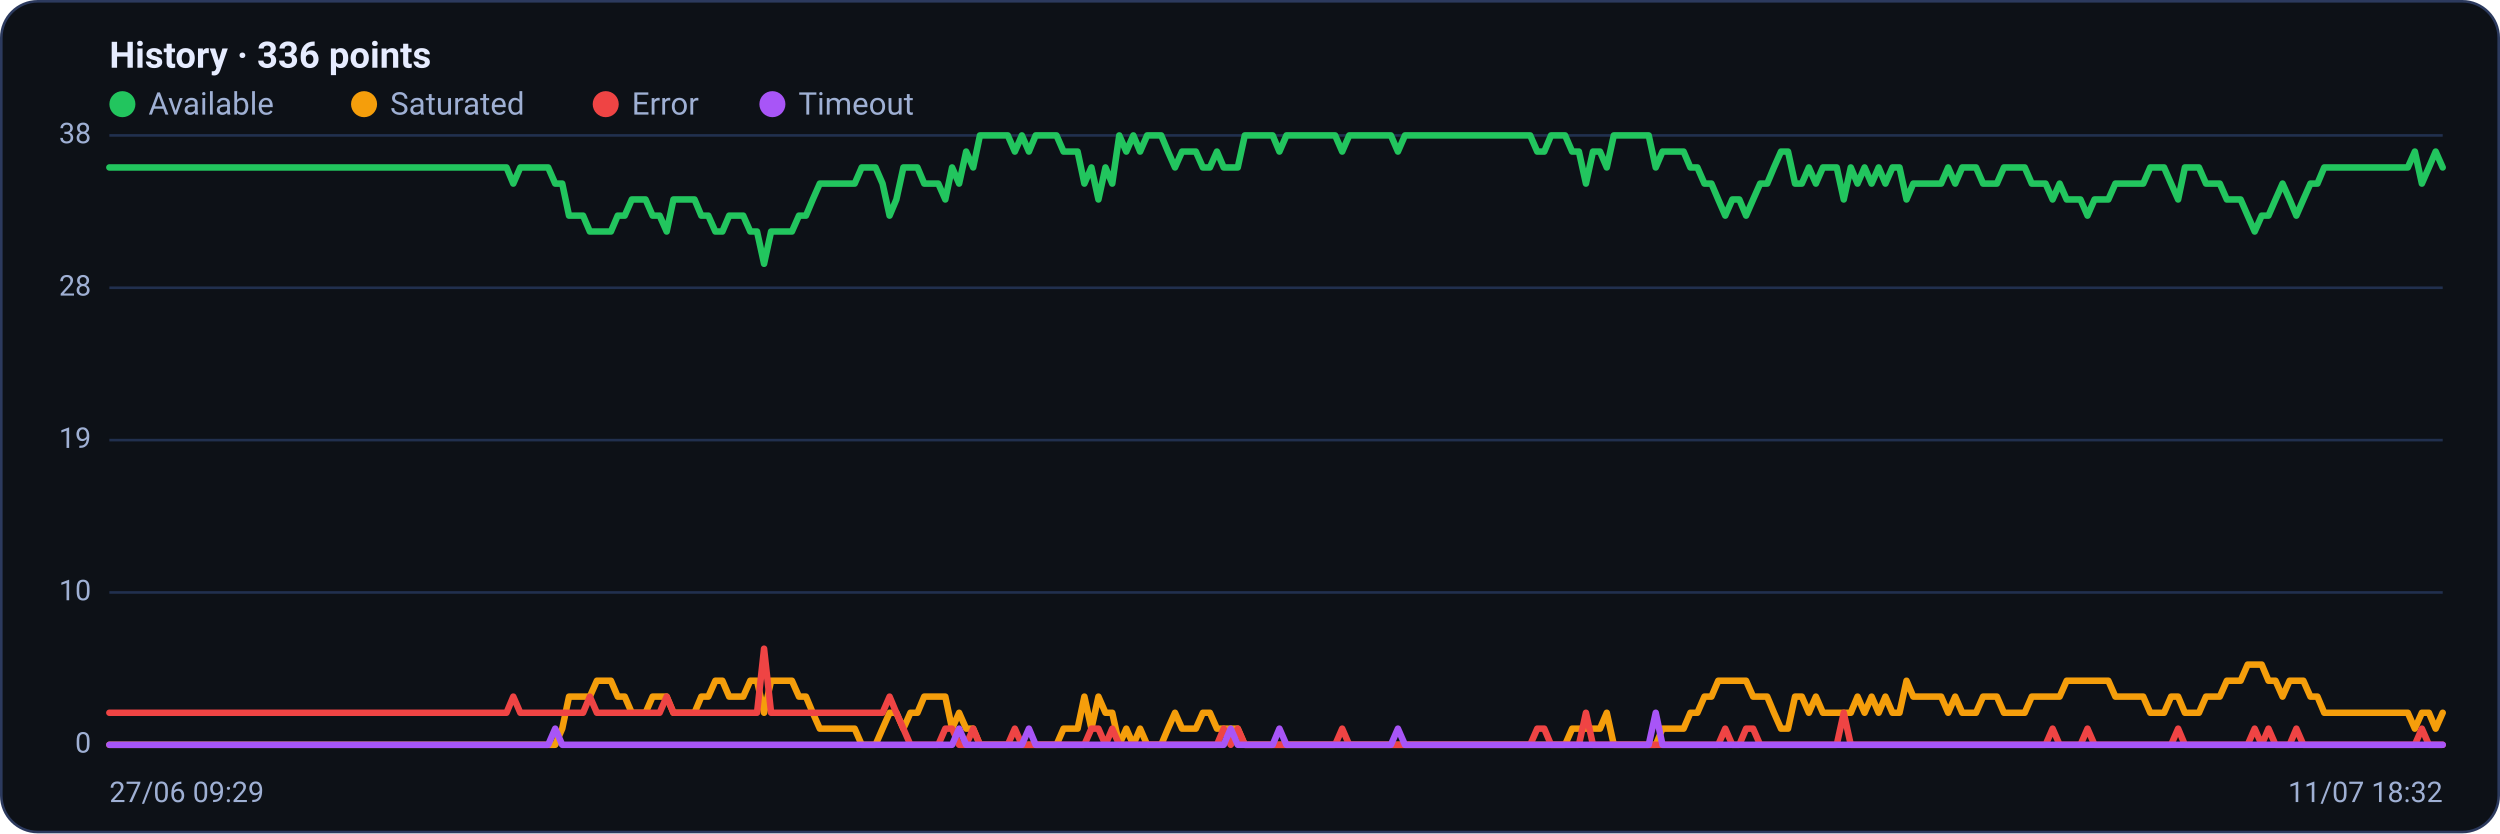
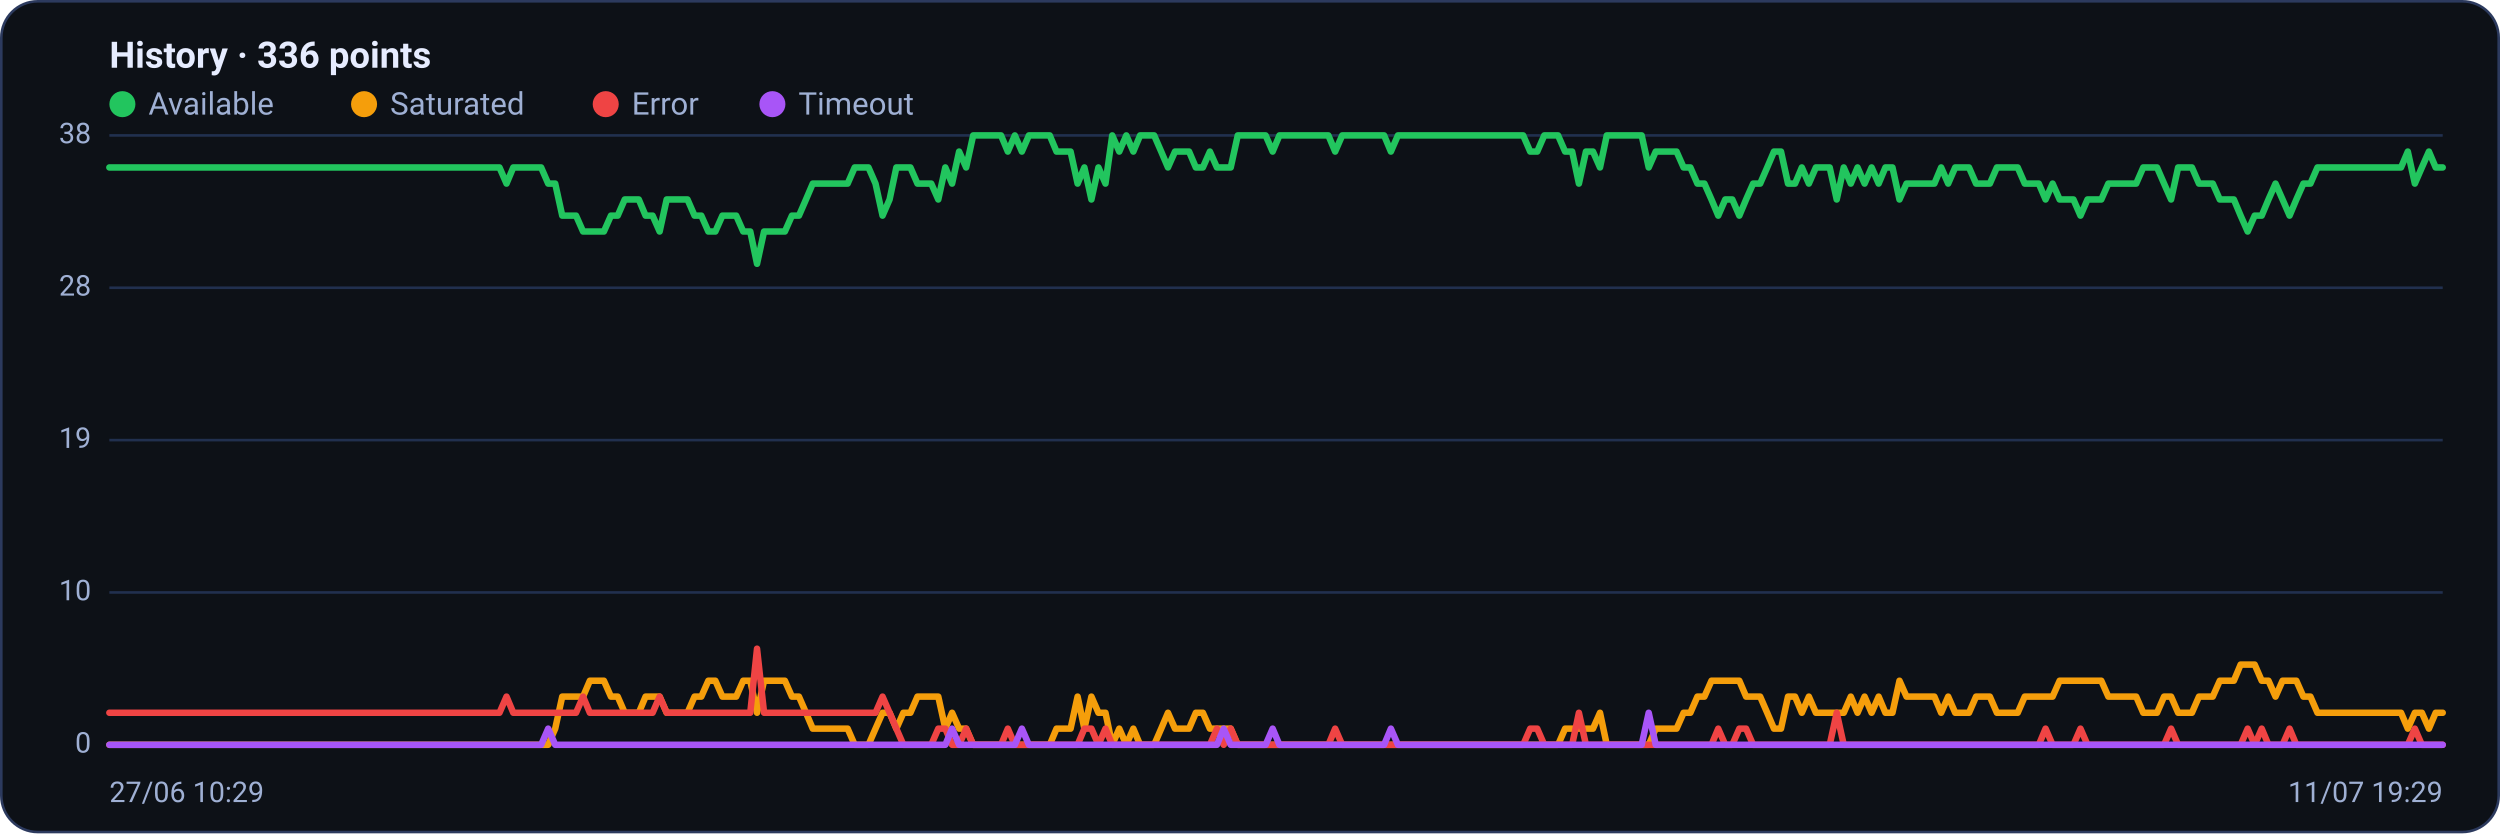
<svg xmlns="http://www.w3.org/2000/svg" viewBox="0 0 960 320" width="960" height="320" font-family="Segoe UI, system-ui, -apple-system, Roboto, Helvetica, Arial, sans-serif" role="img" aria-label="Availability history per region">
  <rect x="0.5" y="0.5" width="959" height="319" rx="14" fill="#0d1117" stroke="#2c3a5e" />
  <text x="42" y="26" font-size="14" font-weight="600" fill="#e6ecff">History · 336 points</text>
  <circle cx="47" cy="40" r="5" fill="#22c55e" />
  <text x="57" y="44" font-size="12" fill="#9fb0d4">Available</text>
  <circle cx="139.8" cy="40" r="5" fill="#f59e0b" />
  <text x="149.8" y="44" font-size="12" fill="#9fb0d4">Saturated</text>
  <circle cx="232.6" cy="40" r="5" fill="#ef4444" />
  <text x="242.6" y="44" font-size="12" fill="#9fb0d4">Error</text>
  <circle cx="296.6" cy="40" r="5" fill="#a855f7" />
  <text x="306.6" y="44" font-size="12" fill="#9fb0d4">Timeout</text>
  <line x1="42" y1="286.0" x2="938" y2="286.0" stroke="#21304f" stroke-width="1" />
  <text x="35" y="289.0" text-anchor="end" font-size="11" fill="#9fb0d4">0</text>
  <line x1="42" y1="227.5" x2="938" y2="227.5" stroke="#21304f" stroke-width="1" />
  <text x="35" y="230.5" text-anchor="end" font-size="11" fill="#9fb0d4">10</text>
  <line x1="42" y1="169.0" x2="938" y2="169.0" stroke="#21304f" stroke-width="1" />
  <text x="35" y="172.0" text-anchor="end" font-size="11" fill="#9fb0d4">19</text>
  <line x1="42" y1="110.5" x2="938" y2="110.5" stroke="#21304f" stroke-width="1" />
  <text x="35" y="113.5" text-anchor="end" font-size="11" fill="#9fb0d4">28</text>
  <line x1="42" y1="52.0" x2="938" y2="52.0" stroke="#21304f" stroke-width="1" />
  <text x="35" y="55.0" text-anchor="end" font-size="11" fill="#9fb0d4">38</text>
-   <polyline fill="none" stroke="#22c55e" stroke-width="2.5" stroke-linejoin="round" stroke-linecap="round" points="42.0,64.3 44.7,64.3 47.3,64.3 50.0,64.3 52.7,64.3 55.4,64.3 58.0,64.3 60.7,64.3 63.4,64.3 66.1,64.3 68.7,64.3 71.4,64.3 74.1,64.3 76.8,64.3 79.4,64.3 82.1,64.3 84.8,64.3 87.5,64.3 90.1,64.3 92.8,64.3 95.5,64.3 98.2,64.3 100.8,64.3 103.5,64.3 106.2,64.3 108.9,64.3 111.5,64.3 114.2,64.3 116.9,64.3 119.6,64.3 122.2,64.3 124.9,64.3 127.6,64.3 130.3,64.3 132.9,64.3 135.6,64.3 138.3,64.3 141.0,64.3 143.6,64.3 146.3,64.3 149.0,64.3 151.7,64.3 154.3,64.3 157.0,64.3 159.7,64.3 162.4,64.3 165.0,64.3 167.7,64.3 170.4,64.3 173.1,64.3 175.7,64.3 178.4,64.3 181.1,64.3 183.8,64.3 186.4,64.3 189.1,64.3 191.8,64.3 194.5,64.3 197.1,70.5 199.8,64.3 202.5,64.3 205.2,64.3 207.8,64.3 210.5,64.3 213.2,70.5 215.9,70.5 218.5,82.8 221.2,82.8 223.9,82.8 226.5,88.9 229.2,88.9 231.9,88.9 234.6,88.9 237.2,82.8 239.9,82.8 242.6,76.6 245.3,76.6 247.9,76.6 250.6,82.8 253.3,82.8 256.0,88.9 258.6,76.6 261.3,76.6 264.0,76.6 266.7,76.6 269.3,82.8 272.0,82.8 274.7,88.9 277.4,88.9 280.0,82.8 282.7,82.8 285.4,82.8 288.1,88.9 290.7,88.9 293.4,101.3 296.1,88.9 298.8,88.9 301.4,88.9 304.1,88.9 306.8,82.8 309.5,82.8 312.1,76.6 314.8,70.5 317.5,70.5 320.2,70.5 322.8,70.5 325.5,70.5 328.2,70.5 330.9,64.3 333.5,64.3 336.2,64.3 338.9,70.5 341.6,82.8 344.2,76.6 346.9,64.3 349.6,64.3 352.3,64.3 354.9,70.5 357.6,70.5 360.3,70.5 363.0,76.6 365.6,64.3 368.3,70.5 371.0,58.2 373.7,64.3 376.3,52.0 379.0,52.0 381.7,52.0 384.4,52.0 387.0,52.0 389.7,58.2 392.4,52.0 395.1,58.2 397.7,52.0 400.4,52.0 403.1,52.0 405.7,52.0 408.4,58.2 411.1,58.2 413.8,58.2 416.4,70.5 419.1,64.3 421.8,76.6 424.5,64.3 427.1,70.5 429.8,52.0 432.5,58.2 435.2,52.0 437.8,58.2 440.5,52.0 443.2,52.0 445.9,52.0 448.5,58.2 451.2,64.3 453.9,58.2 456.6,58.2 459.2,58.2 461.9,64.3 464.6,64.3 467.3,58.2 469.9,64.3 472.6,64.3 475.3,64.3 478.0,52.0 480.6,52.0 483.3,52.0 486.0,52.0 488.7,52.0 491.3,58.2 494.0,52.0 496.7,52.0 499.4,52.0 502.0,52.0 504.7,52.0 507.4,52.0 510.1,52.0 512.7,52.0 515.4,58.2 518.1,52.0 520.8,52.0 523.4,52.0 526.1,52.0 528.8,52.0 531.5,52.0 534.1,52.0 536.8,58.2 539.5,52.0 542.2,52.0 544.8,52.0 547.5,52.0 550.2,52.0 552.9,52.0 555.5,52.0 558.2,52.0 560.9,52.0 563.6,52.0 566.2,52.0 568.9,52.0 571.6,52.0 574.3,52.0 576.9,52.0 579.6,52.0 582.3,52.0 584.9,52.0 587.6,52.0 590.3,58.2 593.0,58.2 595.6,52.0 598.3,52.0 601.0,52.0 603.7,58.2 606.3,58.2 609.0,70.5 611.7,58.2 614.4,58.2 617.0,64.3 619.7,52.0 622.4,52.0 625.1,52.0 627.7,52.0 630.4,52.0 633.1,52.0 635.8,64.3 638.4,58.2 641.1,58.2 643.8,58.2 646.5,58.2 649.1,64.3 651.8,64.3 654.5,70.5 657.2,70.5 659.8,76.6 662.5,82.8 665.2,76.6 667.9,76.6 670.5,82.8 673.2,76.6 675.9,70.5 678.6,70.5 681.2,64.3 683.9,58.2 686.6,58.2 689.3,70.5 691.9,70.5 694.6,64.3 697.3,70.5 700.0,64.3 702.6,64.3 705.3,64.3 708.0,76.6 710.7,64.3 713.3,70.5 716.0,64.3 718.7,70.5 721.4,64.3 724.0,70.5 726.7,64.3 729.4,64.3 732.1,76.6 734.7,70.5 737.4,70.5 740.1,70.5 742.8,70.5 745.4,70.5 748.1,64.3 750.8,70.5 753.5,64.3 756.1,64.3 758.8,64.3 761.5,70.5 764.1,70.5 766.8,70.5 769.5,64.3 772.2,64.3 774.8,64.3 777.5,64.3 780.2,70.5 782.9,70.5 785.5,70.5 788.2,76.6 790.9,70.5 793.6,76.6 796.2,76.6 798.9,76.6 801.6,82.8 804.3,76.6 806.9,76.6 809.6,76.6 812.3,70.5 815.0,70.5 817.6,70.5 820.3,70.5 823.0,70.5 825.7,64.3 828.3,64.3 831.0,64.3 833.7,70.5 836.4,76.6 839.0,64.3 841.7,64.3 844.4,64.3 847.1,70.5 849.7,70.5 852.4,70.5 855.1,76.6 857.8,76.6 860.4,76.6 863.1,82.8 865.8,88.9 868.5,82.8 871.1,82.8 873.8,76.6 876.5,70.5 879.2,76.6 881.8,82.8 884.5,76.6 887.2,70.5 889.9,70.5 892.5,64.3 895.2,64.3 897.9,64.3 900.6,64.3 903.2,64.3 905.9,64.3 908.6,64.3 911.3,64.3 913.9,64.3 916.6,64.3 919.3,64.3 922.0,64.3 924.6,64.3 927.3,58.2 930.0,70.5 932.7,64.3 935.3,58.2 938.0,64.3" />
-   <polyline fill="none" stroke="#f59e0b" stroke-width="2.5" stroke-linejoin="round" stroke-linecap="round" points="42.0,286.0 44.7,286.0 47.3,286.0 50.0,286.0 52.7,286.0 55.4,286.0 58.0,286.0 60.7,286.0 63.4,286.0 66.1,286.0 68.7,286.0 71.4,286.0 74.1,286.0 76.8,286.0 79.4,286.0 82.1,286.0 84.8,286.0 87.5,286.0 90.1,286.0 92.8,286.0 95.5,286.0 98.2,286.0 100.8,286.0 103.5,286.0 106.2,286.0 108.9,286.0 111.5,286.0 114.2,286.0 116.9,286.0 119.6,286.0 122.2,286.0 124.9,286.0 127.6,286.0 130.3,286.0 132.9,286.0 135.6,286.0 138.3,286.0 141.0,286.0 143.6,286.0 146.3,286.0 149.0,286.0 151.7,286.0 154.3,286.0 157.0,286.0 159.7,286.0 162.4,286.0 165.0,286.0 167.7,286.0 170.4,286.0 173.1,286.0 175.7,286.0 178.4,286.0 181.1,286.0 183.8,286.0 186.4,286.0 189.1,286.0 191.8,286.0 194.5,286.0 197.1,286.0 199.8,286.0 202.5,286.0 205.2,286.0 207.8,286.0 210.5,286.0 213.2,286.0 215.9,279.8 218.5,267.5 221.2,267.5 223.9,267.5 226.5,267.5 229.2,261.4 231.9,261.4 234.6,261.4 237.2,267.5 239.9,267.5 242.6,273.7 245.3,273.7 247.9,273.7 250.6,267.5 253.3,267.5 256.0,267.5 258.6,273.7 261.3,273.7 264.0,273.7 266.7,273.7 269.3,267.5 272.0,267.5 274.7,261.4 277.4,261.4 280.0,267.5 282.7,267.5 285.4,267.5 288.1,261.4 290.7,261.4 293.4,273.7 296.1,261.4 298.8,261.4 301.4,261.4 304.1,261.4 306.8,267.5 309.5,267.5 312.1,273.7 314.8,279.8 317.5,279.8 320.2,279.8 322.8,279.8 325.5,279.8 328.2,279.8 330.9,286.0 333.5,286.0 336.2,286.0 338.9,279.8 341.6,273.7 344.2,273.7 346.9,279.8 349.6,273.7 352.3,273.7 354.9,267.5 357.6,267.5 360.3,267.5 363.0,267.5 365.6,279.8 368.3,273.7 371.0,279.8 373.7,279.8 376.3,286.0 379.0,286.0 381.7,286.0 384.4,286.0 387.0,286.0 389.7,286.0 392.4,286.0 395.1,286.0 397.7,286.0 400.4,286.0 403.1,286.0 405.7,286.0 408.4,279.8 411.1,279.8 413.8,279.8 416.4,267.5 419.1,279.8 421.8,267.5 424.5,273.7 427.1,273.7 429.8,286.0 432.5,279.8 435.2,286.0 437.8,279.8 440.5,286.0 443.2,286.0 445.9,286.0 448.5,279.8 451.2,273.7 453.9,279.8 456.6,279.8 459.2,279.8 461.9,273.7 464.6,273.7 467.3,279.8 469.9,279.8 472.6,279.8 475.3,279.8 478.0,286.0 480.6,286.0 483.3,286.0 486.0,286.0 488.7,286.0 491.3,286.0 494.0,286.0 496.7,286.0 499.4,286.0 502.0,286.0 504.7,286.0 507.4,286.0 510.1,286.0 512.7,286.0 515.4,286.0 518.1,286.0 520.8,286.0 523.4,286.0 526.1,286.0 528.8,286.0 531.5,286.0 534.1,286.0 536.8,286.0 539.5,286.0 542.2,286.0 544.8,286.0 547.5,286.0 550.2,286.0 552.9,286.0 555.5,286.0 558.2,286.0 560.9,286.0 563.6,286.0 566.2,286.0 568.9,286.0 571.6,286.0 574.3,286.0 576.9,286.0 579.6,286.0 582.3,286.0 584.9,286.0 587.6,286.0 590.3,286.0 593.0,286.0 595.6,286.0 598.3,286.0 601.0,286.0 603.7,279.8 606.3,279.8 609.0,279.8 611.7,279.8 614.4,279.8 617.0,273.7 619.7,286.0 622.4,286.0 625.1,286.0 627.7,286.0 630.4,286.0 633.1,286.0 635.8,286.0 638.4,279.8 641.1,279.8 643.8,279.8 646.5,279.8 649.1,273.7 651.8,273.7 654.5,267.5 657.2,267.5 659.8,261.4 662.5,261.4 665.2,261.4 667.9,261.4 670.5,261.4 673.2,267.5 675.9,267.5 678.6,267.5 681.2,273.7 683.9,279.8 686.6,279.8 689.3,267.5 691.9,267.5 694.6,273.7 697.3,267.5 700.0,273.7 702.6,273.7 705.3,273.7 708.0,273.7 710.7,273.7 713.3,267.5 716.0,273.7 718.7,267.5 721.4,273.7 724.0,267.5 726.7,273.7 729.4,273.7 732.1,261.4 734.7,267.5 737.4,267.5 740.1,267.5 742.8,267.5 745.4,267.5 748.1,273.7 750.8,267.5 753.5,273.7 756.1,273.7 758.8,273.7 761.5,267.5 764.1,267.5 766.8,267.5 769.5,273.7 772.2,273.7 774.8,273.7 777.5,273.7 780.2,267.5 782.9,267.5 785.5,267.5 788.2,267.5 790.9,267.5 793.6,261.4 796.2,261.4 798.9,261.4 801.6,261.4 804.3,261.4 806.9,261.4 809.6,261.4 812.3,267.5 815.0,267.5 817.6,267.5 820.3,267.5 823.0,267.5 825.7,273.7 828.3,273.7 831.0,273.7 833.7,267.5 836.4,267.5 839.0,273.7 841.7,273.7 844.4,273.7 847.1,267.5 849.7,267.5 852.4,267.5 855.1,261.4 857.8,261.4 860.4,261.4 863.1,255.2 865.8,255.2 868.5,255.2 871.1,261.4 873.8,261.4 876.5,267.5 879.2,261.4 881.8,261.4 884.5,261.4 887.2,267.5 889.9,267.5 892.5,273.7 895.2,273.7 897.9,273.7 900.6,273.7 903.2,273.7 905.9,273.7 908.6,273.7 911.3,273.7 913.9,273.7 916.6,273.7 919.3,273.7 922.0,273.7 924.6,273.7 927.3,279.8 930.0,273.7 932.7,273.7 935.3,279.8 938.0,273.7" />
-   <polyline fill="none" stroke="#ef4444" stroke-width="2.5" stroke-linejoin="round" stroke-linecap="round" points="42.0,273.7 44.7,273.7 47.3,273.7 50.0,273.7 52.7,273.7 55.4,273.7 58.0,273.7 60.7,273.7 63.4,273.7 66.1,273.7 68.7,273.7 71.4,273.7 74.1,273.7 76.8,273.7 79.4,273.7 82.1,273.7 84.8,273.7 87.5,273.7 90.1,273.7 92.8,273.7 95.5,273.7 98.2,273.7 100.8,273.7 103.5,273.7 106.2,273.7 108.9,273.7 111.5,273.7 114.2,273.7 116.9,273.7 119.6,273.7 122.2,273.7 124.9,273.7 127.6,273.7 130.3,273.7 132.9,273.7 135.6,273.7 138.3,273.7 141.0,273.7 143.6,273.7 146.3,273.7 149.0,273.7 151.7,273.7 154.3,273.7 157.0,273.7 159.7,273.7 162.4,273.7 165.0,273.7 167.7,273.7 170.4,273.7 173.1,273.7 175.7,273.7 178.4,273.7 181.1,273.7 183.8,273.7 186.4,273.7 189.1,273.7 191.8,273.7 194.5,273.7 197.1,267.5 199.8,273.7 202.5,273.7 205.2,273.7 207.8,273.7 210.5,273.7 213.2,273.7 215.9,273.7 218.5,273.7 221.2,273.7 223.9,273.7 226.5,267.5 229.2,273.7 231.9,273.7 234.6,273.7 237.2,273.7 239.9,273.7 242.6,273.7 245.3,273.7 247.9,273.7 250.6,273.7 253.3,273.7 256.0,267.5 258.6,273.7 261.3,273.7 264.0,273.7 266.7,273.7 269.3,273.7 272.0,273.7 274.7,273.7 277.4,273.7 280.0,273.7 282.7,273.7 285.4,273.7 288.1,273.7 290.7,273.7 293.4,249.1 296.1,273.7 298.8,273.7 301.4,273.7 304.1,273.7 306.8,273.7 309.5,273.7 312.1,273.7 314.8,273.7 317.5,273.7 320.2,273.7 322.8,273.7 325.5,273.7 328.2,273.7 330.9,273.7 333.5,273.7 336.2,273.7 338.9,273.7 341.6,267.5 344.2,273.7 346.9,279.8 349.6,286.0 352.3,286.0 354.9,286.0 357.6,286.0 360.3,286.0 363.0,279.8 365.6,279.8 368.3,286.0 371.0,286.0 373.7,279.8 376.3,286.0 379.0,286.0 381.7,286.0 384.4,286.0 387.0,286.0 389.7,279.8 392.4,286.0 395.1,286.0 397.7,286.0 400.4,286.0 403.1,286.0 405.7,286.0 408.4,286.0 411.1,286.0 413.8,286.0 416.4,286.0 419.1,279.8 421.8,279.8 424.5,286.0 427.1,279.8 429.8,286.0 432.5,286.0 435.2,286.0 437.8,286.0 440.5,286.0 443.2,286.0 445.9,286.0 448.5,286.0 451.2,286.0 453.9,286.0 456.6,286.0 459.2,286.0 461.9,286.0 464.6,286.0 467.3,286.0 469.9,279.8 472.6,286.0 475.3,279.8 478.0,286.0 480.6,286.0 483.3,286.0 486.0,286.0 488.7,286.0 491.3,286.0 494.0,286.0 496.7,286.0 499.4,286.0 502.0,286.0 504.7,286.0 507.4,286.0 510.1,286.0 512.7,286.0 515.4,279.8 518.1,286.0 520.8,286.0 523.4,286.0 526.1,286.0 528.8,286.0 531.5,286.0 534.1,286.0 536.8,286.0 539.5,286.0 542.2,286.0 544.8,286.0 547.5,286.0 550.2,286.0 552.9,286.0 555.5,286.0 558.2,286.0 560.9,286.0 563.6,286.0 566.2,286.0 568.9,286.0 571.6,286.0 574.3,286.0 576.9,286.0 579.6,286.0 582.3,286.0 584.9,286.0 587.6,286.0 590.3,279.8 593.0,279.8 595.6,286.0 598.3,286.0 601.0,286.0 603.7,286.0 606.3,286.0 609.0,273.7 611.7,286.0 614.4,286.0 617.0,286.0 619.7,286.0 622.4,286.0 625.1,286.0 627.7,286.0 630.4,286.0 633.1,286.0 635.8,286.0 638.4,286.0 641.1,286.0 643.8,286.0 646.5,286.0 649.1,286.0 651.8,286.0 654.5,286.0 657.2,286.0 659.8,286.0 662.5,279.8 665.2,286.0 667.9,286.0 670.5,279.8 673.2,279.8 675.9,286.0 678.6,286.0 681.2,286.0 683.9,286.0 686.6,286.0 689.3,286.0 691.9,286.0 694.6,286.0 697.3,286.0 700.0,286.0 702.6,286.0 705.3,286.0 708.0,273.7 710.7,286.0 713.3,286.0 716.0,286.0 718.7,286.0 721.4,286.0 724.0,286.0 726.7,286.0 729.4,286.0 732.1,286.0 734.7,286.0 737.4,286.0 740.1,286.0 742.8,286.0 745.4,286.0 748.1,286.0 750.8,286.0 753.5,286.0 756.1,286.0 758.8,286.0 761.5,286.0 764.1,286.0 766.8,286.0 769.5,286.0 772.2,286.0 774.8,286.0 777.5,286.0 780.2,286.0 782.9,286.0 785.5,286.0 788.2,279.8 790.9,286.0 793.6,286.0 796.2,286.0 798.9,286.0 801.6,279.8 804.3,286.0 806.9,286.0 809.6,286.0 812.3,286.0 815.0,286.0 817.6,286.0 820.3,286.0 823.0,286.0 825.7,286.0 828.3,286.0 831.0,286.0 833.7,286.0 836.4,279.8 839.0,286.0 841.7,286.0 844.4,286.0 847.1,286.0 849.7,286.0 852.4,286.0 855.1,286.0 857.8,286.0 860.4,286.0 863.1,286.0 865.8,279.8 868.5,286.0 871.1,279.8 873.8,286.0 876.5,286.0 879.2,286.0 881.8,279.8 884.5,286.0 887.2,286.0 889.9,286.0 892.5,286.0 895.2,286.0 897.9,286.0 900.6,286.0 903.2,286.0 905.9,286.0 908.6,286.0 911.3,286.0 913.9,286.0 916.6,286.0 919.3,286.0 922.0,286.0 924.6,286.0 927.3,286.0 930.0,279.8 932.7,286.0 935.3,286.0 938.0,286.0" />
-   <polyline fill="none" stroke="#a855f7" stroke-width="2.5" stroke-linejoin="round" stroke-linecap="round" points="42.0,286.0 44.7,286.0 47.3,286.0 50.0,286.0 52.7,286.0 55.4,286.0 58.0,286.0 60.7,286.0 63.4,286.0 66.1,286.0 68.7,286.0 71.4,286.0 74.1,286.0 76.8,286.0 79.4,286.0 82.1,286.0 84.8,286.0 87.5,286.0 90.1,286.0 92.8,286.0 95.5,286.0 98.2,286.0 100.8,286.0 103.5,286.0 106.2,286.0 108.9,286.0 111.5,286.0 114.2,286.0 116.9,286.0 119.6,286.0 122.2,286.0 124.9,286.0 127.6,286.0 130.3,286.0 132.9,286.0 135.6,286.0 138.3,286.0 141.0,286.0 143.6,286.0 146.3,286.0 149.0,286.0 151.7,286.0 154.3,286.0 157.0,286.0 159.7,286.0 162.4,286.0 165.0,286.0 167.7,286.0 170.4,286.0 173.1,286.0 175.7,286.0 178.4,286.0 181.1,286.0 183.8,286.0 186.4,286.0 189.1,286.0 191.8,286.0 194.5,286.0 197.1,286.0 199.8,286.0 202.5,286.0 205.2,286.0 207.8,286.0 210.5,286.0 213.2,279.8 215.9,286.0 218.5,286.0 221.2,286.0 223.9,286.0 226.5,286.0 229.2,286.0 231.9,286.0 234.6,286.0 237.2,286.0 239.9,286.0 242.6,286.0 245.3,286.0 247.9,286.0 250.6,286.0 253.3,286.0 256.0,286.0 258.6,286.0 261.3,286.0 264.0,286.0 266.7,286.0 269.3,286.0 272.0,286.0 274.7,286.0 277.4,286.0 280.0,286.0 282.7,286.0 285.4,286.0 288.1,286.0 290.7,286.0 293.4,286.0 296.1,286.0 298.8,286.0 301.4,286.0 304.1,286.0 306.8,286.0 309.5,286.0 312.1,286.0 314.8,286.0 317.5,286.0 320.2,286.0 322.8,286.0 325.5,286.0 328.2,286.0 330.9,286.0 333.5,286.0 336.2,286.0 338.9,286.0 341.6,286.0 344.2,286.0 346.9,286.0 349.6,286.0 352.3,286.0 354.9,286.0 357.6,286.0 360.3,286.0 363.0,286.0 365.6,286.0 368.3,279.8 371.0,286.0 373.7,286.0 376.3,286.0 379.0,286.0 381.7,286.0 384.4,286.0 387.0,286.0 389.7,286.0 392.4,286.0 395.1,279.8 397.7,286.0 400.4,286.0 403.1,286.0 405.7,286.0 408.4,286.0 411.1,286.0 413.8,286.0 416.4,286.0 419.1,286.0 421.8,286.0 424.5,286.0 427.1,286.0 429.8,286.0 432.5,286.0 435.2,286.0 437.8,286.0 440.5,286.0 443.2,286.0 445.9,286.0 448.5,286.0 451.2,286.0 453.9,286.0 456.6,286.0 459.2,286.0 461.9,286.0 464.6,286.0 467.3,286.0 469.9,286.0 472.6,279.8 475.3,286.0 478.0,286.0 480.6,286.0 483.3,286.0 486.0,286.0 488.7,286.0 491.3,279.8 494.0,286.0 496.7,286.0 499.4,286.0 502.0,286.0 504.7,286.0 507.4,286.0 510.1,286.0 512.7,286.0 515.4,286.0 518.1,286.0 520.8,286.0 523.4,286.0 526.1,286.0 528.8,286.0 531.5,286.0 534.1,286.0 536.8,279.8 539.5,286.0 542.2,286.0 544.8,286.0 547.5,286.0 550.2,286.0 552.9,286.0 555.5,286.0 558.2,286.0 560.9,286.0 563.6,286.0 566.2,286.0 568.9,286.0 571.6,286.0 574.3,286.0 576.9,286.0 579.6,286.0 582.3,286.0 584.9,286.0 587.6,286.0 590.3,286.0 593.0,286.0 595.6,286.0 598.3,286.0 601.0,286.0 603.7,286.0 606.3,286.0 609.0,286.0 611.7,286.0 614.4,286.0 617.0,286.0 619.7,286.0 622.4,286.0 625.1,286.0 627.7,286.0 630.4,286.0 633.1,286.0 635.8,273.7 638.4,286.0 641.1,286.0 643.8,286.0 646.5,286.0 649.1,286.0 651.8,286.0 654.5,286.0 657.2,286.0 659.8,286.0 662.5,286.0 665.2,286.0 667.9,286.0 670.5,286.0 673.2,286.0 675.9,286.0 678.6,286.0 681.2,286.0 683.9,286.0 686.6,286.0 689.3,286.0 691.9,286.0 694.6,286.0 697.3,286.0 700.0,286.0 702.6,286.0 705.3,286.0 708.0,286.0 710.7,286.0 713.3,286.0 716.0,286.0 718.7,286.0 721.4,286.0 724.0,286.0 726.7,286.0 729.4,286.0 732.1,286.0 734.7,286.0 737.4,286.0 740.1,286.0 742.8,286.0 745.4,286.0 748.1,286.0 750.8,286.0 753.5,286.0 756.1,286.0 758.8,286.0 761.5,286.0 764.1,286.0 766.8,286.0 769.5,286.0 772.2,286.0 774.8,286.0 777.5,286.0 780.2,286.0 782.9,286.0 785.5,286.0 788.2,286.0 790.9,286.0 793.6,286.0 796.2,286.0 798.9,286.0 801.6,286.0 804.3,286.0 806.9,286.0 809.6,286.0 812.3,286.0 815.0,286.0 817.6,286.0 820.3,286.0 823.0,286.0 825.7,286.0 828.3,286.0 831.0,286.0 833.7,286.0 836.4,286.0 839.0,286.0 841.7,286.0 844.4,286.0 847.1,286.0 849.7,286.0 852.4,286.0 855.1,286.0 857.8,286.0 860.4,286.0 863.1,286.0 865.8,286.0 868.5,286.0 871.1,286.0 873.8,286.0 876.5,286.0 879.2,286.0 881.8,286.0 884.5,286.0 887.2,286.0 889.9,286.0 892.5,286.0 895.2,286.0 897.9,286.0 900.6,286.0 903.2,286.0 905.9,286.0 908.6,286.0 911.3,286.0 913.9,286.0 916.6,286.0 919.3,286.0 922.0,286.0 924.6,286.0 927.3,286.0 930.0,286.0 932.7,286.0 935.3,286.0 938.0,286.0" />
-   <text x="42" y="308" font-size="11" fill="#9fb0d4">27/06 09:29</text>
-   <text x="938" y="308" text-anchor="end" font-size="11" fill="#9fb0d4">11/07 18:32</text>
+   <polyline fill="none" stroke="#22c55e" stroke-width="2.5" stroke-linejoin="round" stroke-linecap="round" points="42.0,64.3 44.7,64.3 47.3,64.3 50.0,64.3 52.7,64.3 55.4,64.3 58.0,64.3 60.7,64.3 63.4,64.3 66.1,64.3 68.7,64.3 71.4,64.3 74.1,64.3 76.8,64.3 79.4,64.3 82.1,64.3 84.8,64.3 87.5,64.3 90.1,64.3 92.8,64.3 95.5,64.3 98.2,64.3 100.8,64.3 103.5,64.3 106.2,64.3 108.9,64.3 111.5,64.3 114.2,64.3 116.9,64.3 119.6,64.3 122.2,64.3 124.9,64.3 127.6,64.3 130.3,64.3 132.9,64.3 135.6,64.3 138.3,64.3 141.0,64.3 143.6,64.3 146.3,64.3 149.0,64.3 151.7,64.3 154.3,64.3 157.0,64.3 159.7,64.3 162.4,64.3 165.0,64.3 167.7,64.3 170.4,64.3 173.1,64.3 175.7,64.3 178.4,64.3 181.1,64.3 183.8,64.3 186.4,64.3 189.1,64.3 191.8,64.3 194.5,70.5 197.1,64.3 199.8,64.3 202.5,64.3 205.2,64.3 207.8,64.3 210.5,70.5 213.2,70.5 215.9,82.8 218.5,82.8 221.2,82.8 223.9,88.9 226.5,88.9 229.2,88.9 231.9,88.9 234.6,82.8 237.2,82.8 239.9,76.6 242.6,76.6 245.3,76.6 247.9,82.8 250.6,82.8 253.3,88.9 256.0,76.6 258.6,76.6 261.3,76.6 264.0,76.6 266.7,82.8 269.3,82.8 272.0,88.9 274.7,88.9 277.4,82.8 280.0,82.8 282.7,82.8 285.4,88.9 288.1,88.9 290.7,101.3 293.4,88.9 296.1,88.9 298.8,88.9 301.4,88.9 304.1,82.8 306.8,82.8 309.5,76.6 312.1,70.5 314.8,70.5 317.5,70.5 320.2,70.5 322.8,70.5 325.5,70.5 328.2,64.3 330.9,64.3 333.5,64.3 336.2,70.5 338.9,82.8 341.6,76.6 344.2,64.3 346.9,64.3 349.6,64.3 352.3,70.5 354.9,70.5 357.6,70.5 360.3,76.6 363.0,64.3 365.6,70.5 368.3,58.2 371.0,64.3 373.7,52.0 376.3,52.0 379.0,52.0 381.7,52.0 384.4,52.0 387.0,58.2 389.7,52.0 392.4,58.2 395.1,52.0 397.7,52.0 400.4,52.0 403.1,52.0 405.7,58.2 408.4,58.2 411.1,58.2 413.8,70.5 416.4,64.3 419.1,76.6 421.8,64.3 424.5,70.5 427.1,52.0 429.8,58.2 432.5,52.0 435.2,58.2 437.8,52.0 440.5,52.0 443.2,52.0 445.9,58.2 448.5,64.3 451.2,58.2 453.9,58.2 456.6,58.2 459.2,64.3 461.9,64.3 464.6,58.2 467.3,64.3 469.9,64.3 472.6,64.3 475.3,52.0 478.0,52.0 480.6,52.0 483.3,52.0 486.0,52.0 488.7,58.2 491.3,52.0 494.0,52.0 496.7,52.0 499.4,52.0 502.0,52.0 504.7,52.0 507.4,52.0 510.1,52.0 512.7,58.2 515.4,52.0 518.1,52.0 520.8,52.0 523.4,52.0 526.1,52.0 528.8,52.0 531.5,52.0 534.1,58.2 536.8,52.0 539.5,52.0 542.2,52.0 544.8,52.0 547.5,52.0 550.2,52.0 552.9,52.0 555.5,52.0 558.2,52.0 560.9,52.0 563.6,52.0 566.2,52.0 568.9,52.0 571.6,52.0 574.3,52.0 576.9,52.0 579.6,52.0 582.3,52.0 584.9,52.0 587.6,58.2 590.3,58.2 593.0,52.0 595.6,52.0 598.3,52.0 601.0,58.2 603.7,58.2 606.3,70.5 609.0,58.2 611.7,58.2 614.4,64.3 617.0,52.0 619.7,52.0 622.4,52.0 625.1,52.0 627.7,52.0 630.4,52.0 633.1,64.3 635.8,58.2 638.4,58.2 641.1,58.2 643.8,58.2 646.5,64.3 649.1,64.3 651.8,70.5 654.5,70.5 657.2,76.6 659.8,82.8 662.5,76.6 665.2,76.6 667.9,82.8 670.5,76.6 673.2,70.5 675.9,70.5 678.6,64.3 681.2,58.2 683.9,58.2 686.6,70.5 689.3,70.5 691.9,64.3 694.6,70.5 697.3,64.3 700.0,64.3 702.6,64.3 705.3,76.6 708.0,64.3 710.7,70.5 713.3,64.3 716.0,70.5 718.7,64.3 721.4,70.5 724.0,64.3 726.7,64.3 729.4,76.6 732.1,70.5 734.7,70.5 737.4,70.5 740.1,70.5 742.8,70.5 745.4,64.3 748.1,70.5 750.8,64.3 753.5,64.3 756.1,64.3 758.8,70.5 761.5,70.5 764.1,70.5 766.8,64.3 769.5,64.3 772.2,64.3 774.8,64.3 777.5,70.5 780.2,70.5 782.9,70.5 785.5,76.6 788.2,70.5 790.9,76.6 793.6,76.6 796.2,76.6 798.9,82.8 801.6,76.6 804.3,76.6 806.9,76.6 809.6,70.5 812.3,70.5 815.0,70.5 817.6,70.5 820.3,70.5 823.0,64.3 825.7,64.3 828.3,64.3 831.0,70.5 833.7,76.6 836.4,64.3 839.0,64.3 841.7,64.3 844.4,70.5 847.1,70.5 849.7,70.5 852.4,76.6 855.1,76.6 857.8,76.6 860.4,82.8 863.1,88.9 865.8,82.8 868.5,82.8 871.1,76.6 873.8,70.5 876.5,76.6 879.2,82.8 881.8,76.6 884.5,70.5 887.2,70.5 889.9,64.3 892.5,64.3 895.2,64.3 897.9,64.3 900.6,64.3 903.2,64.3 905.9,64.3 908.6,64.3 911.3,64.3 913.9,64.3 916.6,64.3 919.3,64.3 922.0,64.3 924.6,58.2 927.3,70.5 930.0,64.3 932.7,58.2 935.3,64.3 938.0,64.3" />
+   <polyline fill="none" stroke="#f59e0b" stroke-width="2.5" stroke-linejoin="round" stroke-linecap="round" points="42.0,286.0 44.7,286.0 47.3,286.0 50.0,286.0 52.7,286.0 55.4,286.0 58.0,286.0 60.7,286.0 63.4,286.0 66.1,286.0 68.7,286.0 71.4,286.0 74.1,286.0 76.8,286.0 79.4,286.0 82.1,286.0 84.8,286.0 87.5,286.0 90.1,286.0 92.8,286.0 95.5,286.0 98.2,286.0 100.8,286.0 103.5,286.0 106.2,286.0 108.9,286.0 111.5,286.0 114.2,286.0 116.9,286.0 119.6,286.0 122.2,286.0 124.9,286.0 127.6,286.0 130.3,286.0 132.9,286.0 135.6,286.0 138.3,286.0 141.0,286.0 143.6,286.0 146.3,286.0 149.0,286.0 151.7,286.0 154.3,286.0 157.0,286.0 159.7,286.0 162.4,286.0 165.0,286.0 167.7,286.0 170.4,286.0 173.1,286.0 175.7,286.0 178.4,286.0 181.1,286.0 183.8,286.0 186.4,286.0 189.1,286.0 191.8,286.0 194.5,286.0 197.1,286.0 199.8,286.0 202.5,286.0 205.2,286.0 207.8,286.0 210.5,286.0 213.2,279.8 215.9,267.5 218.5,267.5 221.2,267.5 223.9,267.5 226.5,261.4 229.2,261.4 231.9,261.4 234.6,267.5 237.2,267.5 239.9,273.7 242.6,273.7 245.3,273.7 247.9,267.5 250.6,267.5 253.3,267.5 256.0,273.7 258.6,273.7 261.3,273.7 264.0,273.7 266.7,267.5 269.3,267.5 272.0,261.4 274.7,261.4 277.4,267.5 280.0,267.5 282.7,267.5 285.4,261.4 288.1,261.4 290.7,273.7 293.4,261.4 296.1,261.4 298.8,261.4 301.4,261.4 304.1,267.5 306.8,267.5 309.5,273.7 312.1,279.8 314.8,279.8 317.5,279.8 320.2,279.8 322.8,279.8 325.5,279.8 328.2,286.0 330.9,286.0 333.5,286.0 336.2,279.8 338.9,273.7 341.6,273.7 344.2,279.8 346.9,273.7 349.6,273.7 352.3,267.5 354.9,267.5 357.6,267.5 360.3,267.5 363.0,279.8 365.6,273.7 368.3,279.8 371.0,279.8 373.7,286.0 376.3,286.0 379.0,286.0 381.7,286.0 384.4,286.0 387.0,286.0 389.7,286.0 392.4,286.0 395.1,286.0 397.7,286.0 400.4,286.0 403.1,286.0 405.7,279.8 408.4,279.8 411.1,279.8 413.8,267.5 416.4,279.8 419.1,267.5 421.8,273.7 424.5,273.7 427.1,286.0 429.8,279.8 432.5,286.0 435.2,279.8 437.8,286.0 440.5,286.0 443.2,286.0 445.9,279.8 448.5,273.7 451.2,279.8 453.9,279.8 456.6,279.8 459.2,273.7 461.9,273.7 464.6,279.8 467.3,279.8 469.9,279.8 472.6,279.8 475.3,286.0 478.0,286.0 480.6,286.0 483.3,286.0 486.0,286.0 488.7,286.0 491.3,286.0 494.0,286.0 496.7,286.0 499.4,286.0 502.0,286.0 504.7,286.0 507.4,286.0 510.1,286.0 512.7,286.0 515.4,286.0 518.1,286.0 520.8,286.0 523.4,286.0 526.1,286.0 528.8,286.0 531.5,286.0 534.1,286.0 536.8,286.0 539.5,286.0 542.2,286.0 544.8,286.0 547.5,286.0 550.2,286.0 552.9,286.0 555.5,286.0 558.2,286.0 560.9,286.0 563.6,286.0 566.2,286.0 568.9,286.0 571.6,286.0 574.3,286.0 576.9,286.0 579.6,286.0 582.3,286.0 584.9,286.0 587.6,286.0 590.3,286.0 593.0,286.0 595.6,286.0 598.3,286.0 601.0,279.8 603.7,279.8 606.3,279.8 609.0,279.8 611.7,279.8 614.4,273.7 617.0,286.0 619.7,286.0 622.4,286.0 625.1,286.0 627.7,286.0 630.4,286.0 633.1,286.0 635.8,279.8 638.4,279.8 641.1,279.8 643.8,279.8 646.5,273.7 649.1,273.7 651.8,267.5 654.5,267.5 657.2,261.4 659.8,261.4 662.5,261.4 665.2,261.4 667.9,261.4 670.5,267.5 673.2,267.5 675.9,267.5 678.6,273.7 681.2,279.8 683.9,279.8 686.6,267.5 689.3,267.5 691.9,273.7 694.6,267.5 697.3,273.7 700.0,273.7 702.6,273.7 705.3,273.7 708.0,273.7 710.7,267.5 713.3,273.7 716.0,267.5 718.7,273.7 721.4,267.5 724.0,273.7 726.7,273.7 729.4,261.4 732.1,267.5 734.7,267.5 737.4,267.5 740.1,267.5 742.8,267.5 745.4,273.7 748.1,267.5 750.8,273.7 753.5,273.7 756.1,273.7 758.8,267.5 761.5,267.5 764.1,267.5 766.8,273.7 769.5,273.7 772.2,273.7 774.8,273.7 777.5,267.5 780.2,267.5 782.9,267.5 785.5,267.5 788.2,267.5 790.9,261.4 793.6,261.4 796.2,261.4 798.9,261.4 801.6,261.4 804.3,261.4 806.9,261.4 809.6,267.5 812.3,267.5 815.0,267.5 817.6,267.5 820.3,267.5 823.0,273.7 825.7,273.7 828.3,273.7 831.0,267.5 833.7,267.5 836.4,273.7 839.0,273.7 841.7,273.7 844.4,267.5 847.1,267.5 849.7,267.5 852.4,261.4 855.1,261.4 857.8,261.4 860.4,255.2 863.1,255.2 865.8,255.2 868.5,261.4 871.1,261.4 873.8,267.5 876.5,261.4 879.2,261.4 881.8,261.4 884.5,267.5 887.2,267.5 889.9,273.7 892.5,273.7 895.2,273.7 897.9,273.7 900.6,273.7 903.2,273.7 905.9,273.7 908.6,273.7 911.3,273.7 913.9,273.7 916.6,273.7 919.3,273.7 922.0,273.7 924.6,279.8 927.3,273.7 930.0,273.7 932.7,279.8 935.3,273.7 938.0,273.7" />
+   <polyline fill="none" stroke="#ef4444" stroke-width="2.5" stroke-linejoin="round" stroke-linecap="round" points="42.0,273.7 44.7,273.7 47.3,273.7 50.0,273.7 52.7,273.7 55.4,273.7 58.0,273.7 60.7,273.7 63.4,273.7 66.1,273.7 68.7,273.7 71.4,273.7 74.1,273.7 76.8,273.7 79.4,273.7 82.1,273.7 84.8,273.7 87.5,273.7 90.1,273.7 92.8,273.7 95.5,273.7 98.2,273.7 100.8,273.7 103.5,273.7 106.2,273.7 108.9,273.7 111.5,273.7 114.2,273.7 116.9,273.7 119.6,273.7 122.2,273.7 124.9,273.7 127.6,273.7 130.3,273.7 132.9,273.7 135.6,273.7 138.3,273.7 141.0,273.7 143.6,273.7 146.3,273.7 149.0,273.7 151.7,273.7 154.3,273.7 157.0,273.7 159.7,273.7 162.4,273.7 165.0,273.7 167.7,273.7 170.4,273.7 173.1,273.7 175.7,273.7 178.4,273.7 181.1,273.7 183.8,273.7 186.4,273.7 189.1,273.7 191.8,273.7 194.5,267.5 197.1,273.7 199.8,273.7 202.5,273.7 205.2,273.7 207.8,273.7 210.5,273.7 213.2,273.7 215.9,273.7 218.5,273.7 221.2,273.7 223.9,267.5 226.5,273.7 229.2,273.7 231.9,273.7 234.6,273.7 237.2,273.7 239.9,273.7 242.6,273.7 245.3,273.7 247.9,273.7 250.6,273.7 253.3,267.5 256.0,273.7 258.6,273.7 261.3,273.7 264.0,273.7 266.7,273.7 269.3,273.7 272.0,273.7 274.7,273.7 277.4,273.7 280.0,273.7 282.7,273.7 285.4,273.7 288.1,273.7 290.7,249.1 293.4,273.7 296.1,273.7 298.8,273.7 301.4,273.7 304.1,273.7 306.8,273.7 309.5,273.7 312.1,273.7 314.8,273.7 317.5,273.7 320.2,273.7 322.8,273.7 325.5,273.7 328.2,273.7 330.9,273.7 333.5,273.7 336.2,273.7 338.9,267.5 341.6,273.7 344.2,279.8 346.9,286.0 349.6,286.0 352.3,286.0 354.9,286.0 357.6,286.0 360.3,279.8 363.0,279.8 365.6,286.0 368.3,286.0 371.0,279.8 373.7,286.0 376.3,286.0 379.0,286.0 381.7,286.0 384.4,286.0 387.0,279.8 389.7,286.0 392.4,286.0 395.1,286.0 397.7,286.0 400.4,286.0 403.1,286.0 405.7,286.0 408.4,286.0 411.1,286.0 413.8,286.0 416.4,279.8 419.1,279.8 421.8,286.0 424.5,279.8 427.1,286.0 429.8,286.0 432.5,286.0 435.2,286.0 437.8,286.0 440.5,286.0 443.2,286.0 445.9,286.0 448.5,286.0 451.2,286.0 453.9,286.0 456.6,286.0 459.2,286.0 461.9,286.0 464.6,286.0 467.3,279.8 469.9,286.0 472.6,279.8 475.3,286.0 478.0,286.0 480.6,286.0 483.3,286.0 486.0,286.0 488.7,286.0 491.3,286.0 494.0,286.0 496.7,286.0 499.4,286.0 502.0,286.0 504.7,286.0 507.4,286.0 510.1,286.0 512.7,279.8 515.4,286.0 518.1,286.0 520.8,286.0 523.4,286.0 526.1,286.0 528.8,286.0 531.5,286.0 534.1,286.0 536.8,286.0 539.5,286.0 542.2,286.0 544.8,286.0 547.5,286.0 550.2,286.0 552.9,286.0 555.5,286.0 558.2,286.0 560.9,286.0 563.6,286.0 566.2,286.0 568.9,286.0 571.6,286.0 574.3,286.0 576.9,286.0 579.6,286.0 582.3,286.0 584.9,286.0 587.6,279.8 590.3,279.8 593.0,286.0 595.6,286.0 598.3,286.0 601.0,286.0 603.7,286.0 606.3,273.7 609.0,286.0 611.7,286.0 614.4,286.0 617.0,286.0 619.7,286.0 622.4,286.0 625.1,286.0 627.7,286.0 630.4,286.0 633.1,286.0 635.8,286.0 638.4,286.0 641.1,286.0 643.8,286.0 646.5,286.0 649.1,286.0 651.8,286.0 654.5,286.0 657.2,286.0 659.8,279.8 662.5,286.0 665.2,286.0 667.9,279.8 670.5,279.8 673.2,286.0 675.9,286.0 678.6,286.0 681.2,286.0 683.9,286.0 686.6,286.0 689.3,286.0 691.9,286.0 694.6,286.0 697.3,286.0 700.0,286.0 702.6,286.0 705.3,273.7 708.0,286.0 710.7,286.0 713.3,286.0 716.0,286.0 718.7,286.0 721.4,286.0 724.0,286.0 726.7,286.0 729.4,286.0 732.1,286.0 734.7,286.0 737.4,286.0 740.1,286.0 742.8,286.0 745.4,286.0 748.1,286.0 750.8,286.0 753.5,286.0 756.1,286.0 758.8,286.0 761.5,286.0 764.1,286.0 766.8,286.0 769.5,286.0 772.2,286.0 774.8,286.0 777.5,286.0 780.2,286.0 782.9,286.0 785.5,279.8 788.2,286.0 790.9,286.0 793.6,286.0 796.2,286.0 798.9,279.8 801.6,286.0 804.3,286.0 806.9,286.0 809.6,286.0 812.3,286.0 815.0,286.0 817.6,286.0 820.3,286.0 823.0,286.0 825.7,286.0 828.3,286.0 831.0,286.0 833.7,279.8 836.4,286.0 839.0,286.0 841.7,286.0 844.4,286.0 847.1,286.0 849.7,286.0 852.4,286.0 855.1,286.0 857.8,286.0 860.4,286.0 863.1,279.8 865.8,286.0 868.5,279.8 871.1,286.0 873.8,286.0 876.5,286.0 879.2,279.8 881.8,286.0 884.5,286.0 887.2,286.0 889.9,286.0 892.5,286.0 895.2,286.0 897.9,286.0 900.6,286.0 903.2,286.0 905.9,286.0 908.6,286.0 911.3,286.0 913.9,286.0 916.6,286.0 919.3,286.0 922.0,286.0 924.6,286.0 927.3,279.8 930.0,286.0 932.7,286.0 935.3,286.0 938.0,286.0" />
+   <polyline fill="none" stroke="#a855f7" stroke-width="2.5" stroke-linejoin="round" stroke-linecap="round" points="42.0,286.0 44.7,286.0 47.3,286.0 50.0,286.0 52.7,286.0 55.4,286.0 58.0,286.0 60.7,286.0 63.4,286.0 66.1,286.0 68.7,286.0 71.4,286.0 74.1,286.0 76.8,286.0 79.4,286.0 82.1,286.0 84.8,286.0 87.5,286.0 90.1,286.0 92.8,286.0 95.5,286.0 98.2,286.0 100.8,286.0 103.5,286.0 106.2,286.0 108.9,286.0 111.5,286.0 114.2,286.0 116.9,286.0 119.6,286.0 122.2,286.0 124.9,286.0 127.6,286.0 130.3,286.0 132.9,286.0 135.6,286.0 138.3,286.0 141.0,286.0 143.6,286.0 146.3,286.0 149.0,286.0 151.7,286.0 154.3,286.0 157.0,286.0 159.7,286.0 162.4,286.0 165.0,286.0 167.7,286.0 170.4,286.0 173.1,286.0 175.7,286.0 178.4,286.0 181.1,286.0 183.8,286.0 186.4,286.0 189.1,286.0 191.8,286.0 194.5,286.0 197.1,286.0 199.8,286.0 202.5,286.0 205.2,286.0 207.8,286.0 210.5,279.8 213.2,286.0 215.9,286.0 218.5,286.0 221.2,286.0 223.9,286.0 226.5,286.0 229.2,286.0 231.9,286.0 234.6,286.0 237.2,286.0 239.9,286.0 242.6,286.0 245.3,286.0 247.9,286.0 250.6,286.0 253.3,286.0 256.0,286.0 258.6,286.0 261.3,286.0 264.0,286.0 266.7,286.0 269.3,286.0 272.0,286.0 274.7,286.0 277.4,286.0 280.0,286.0 282.7,286.0 285.4,286.0 288.1,286.0 290.7,286.0 293.4,286.0 296.1,286.0 298.8,286.0 301.4,286.0 304.1,286.0 306.8,286.0 309.5,286.0 312.1,286.0 314.8,286.0 317.5,286.0 320.2,286.0 322.8,286.0 325.5,286.0 328.2,286.0 330.9,286.0 333.5,286.0 336.2,286.0 338.9,286.0 341.6,286.0 344.2,286.0 346.9,286.0 349.6,286.0 352.3,286.0 354.9,286.0 357.6,286.0 360.3,286.0 363.0,286.0 365.6,279.8 368.3,286.0 371.0,286.0 373.7,286.0 376.3,286.0 379.0,286.0 381.7,286.0 384.4,286.0 387.0,286.0 389.7,286.0 392.4,279.8 395.1,286.0 397.7,286.0 400.4,286.0 403.1,286.0 405.7,286.0 408.4,286.0 411.1,286.0 413.8,286.0 416.4,286.0 419.1,286.0 421.8,286.0 424.5,286.0 427.1,286.0 429.8,286.0 432.5,286.0 435.2,286.0 437.8,286.0 440.5,286.0 443.2,286.0 445.9,286.0 448.5,286.0 451.2,286.0 453.9,286.0 456.6,286.0 459.2,286.0 461.9,286.0 464.6,286.0 467.3,286.0 469.9,279.8 472.6,286.0 475.3,286.0 478.0,286.0 480.6,286.0 483.3,286.0 486.0,286.0 488.7,279.8 491.3,286.0 494.0,286.0 496.7,286.0 499.4,286.0 502.0,286.0 504.7,286.0 507.4,286.0 510.1,286.0 512.7,286.0 515.4,286.0 518.1,286.0 520.8,286.0 523.4,286.0 526.1,286.0 528.8,286.0 531.5,286.0 534.1,279.8 536.8,286.0 539.5,286.0 542.2,286.0 544.8,286.0 547.5,286.0 550.2,286.0 552.9,286.0 555.5,286.0 558.2,286.0 560.9,286.0 563.6,286.0 566.2,286.0 568.9,286.0 571.6,286.0 574.3,286.0 576.9,286.0 579.6,286.0 582.3,286.0 584.9,286.0 587.6,286.0 590.3,286.0 593.0,286.0 595.6,286.0 598.3,286.0 601.0,286.0 603.7,286.0 606.3,286.0 609.0,286.0 611.7,286.0 614.4,286.0 617.0,286.0 619.7,286.0 622.4,286.0 625.1,286.0 627.7,286.0 630.4,286.0 633.1,273.7 635.8,286.0 638.4,286.0 641.1,286.0 643.8,286.0 646.5,286.0 649.1,286.0 651.8,286.0 654.5,286.0 657.2,286.0 659.8,286.0 662.5,286.0 665.2,286.0 667.9,286.0 670.5,286.0 673.2,286.0 675.9,286.0 678.6,286.0 681.2,286.0 683.9,286.0 686.6,286.0 689.3,286.0 691.9,286.0 694.6,286.0 697.3,286.0 700.0,286.0 702.6,286.0 705.3,286.0 708.0,286.0 710.7,286.0 713.3,286.0 716.0,286.0 718.7,286.0 721.4,286.0 724.0,286.0 726.7,286.0 729.4,286.0 732.1,286.0 734.7,286.0 737.4,286.0 740.1,286.0 742.8,286.0 745.4,286.0 748.1,286.0 750.8,286.0 753.5,286.0 756.1,286.0 758.8,286.0 761.5,286.0 764.1,286.0 766.8,286.0 769.5,286.0 772.2,286.0 774.8,286.0 777.5,286.0 780.2,286.0 782.9,286.0 785.5,286.0 788.2,286.0 790.9,286.0 793.6,286.0 796.2,286.0 798.9,286.0 801.6,286.0 804.3,286.0 806.9,286.0 809.6,286.0 812.3,286.0 815.0,286.0 817.6,286.0 820.3,286.0 823.0,286.0 825.7,286.0 828.3,286.0 831.0,286.0 833.7,286.0 836.4,286.0 839.0,286.0 841.7,286.0 844.4,286.0 847.1,286.0 849.7,286.0 852.4,286.0 855.1,286.0 857.8,286.0 860.4,286.0 863.1,286.0 865.8,286.0 868.5,286.0 871.1,286.0 873.8,286.0 876.5,286.0 879.2,286.0 881.8,286.0 884.5,286.0 887.2,286.0 889.9,286.0 892.5,286.0 895.2,286.0 897.9,286.0 900.6,286.0 903.2,286.0 905.9,286.0 908.6,286.0 911.3,286.0 913.9,286.0 916.6,286.0 919.3,286.0 922.0,286.0 924.6,286.0 927.3,286.0 930.0,286.0 932.7,286.0 935.3,286.0 938.0,286.0" />
+   <text x="42" y="308" font-size="11" fill="#9fb0d4">27/06 10:29</text>
+   <text x="938" y="308" text-anchor="end" font-size="11" fill="#9fb0d4">11/07 19:29</text>
</svg>
